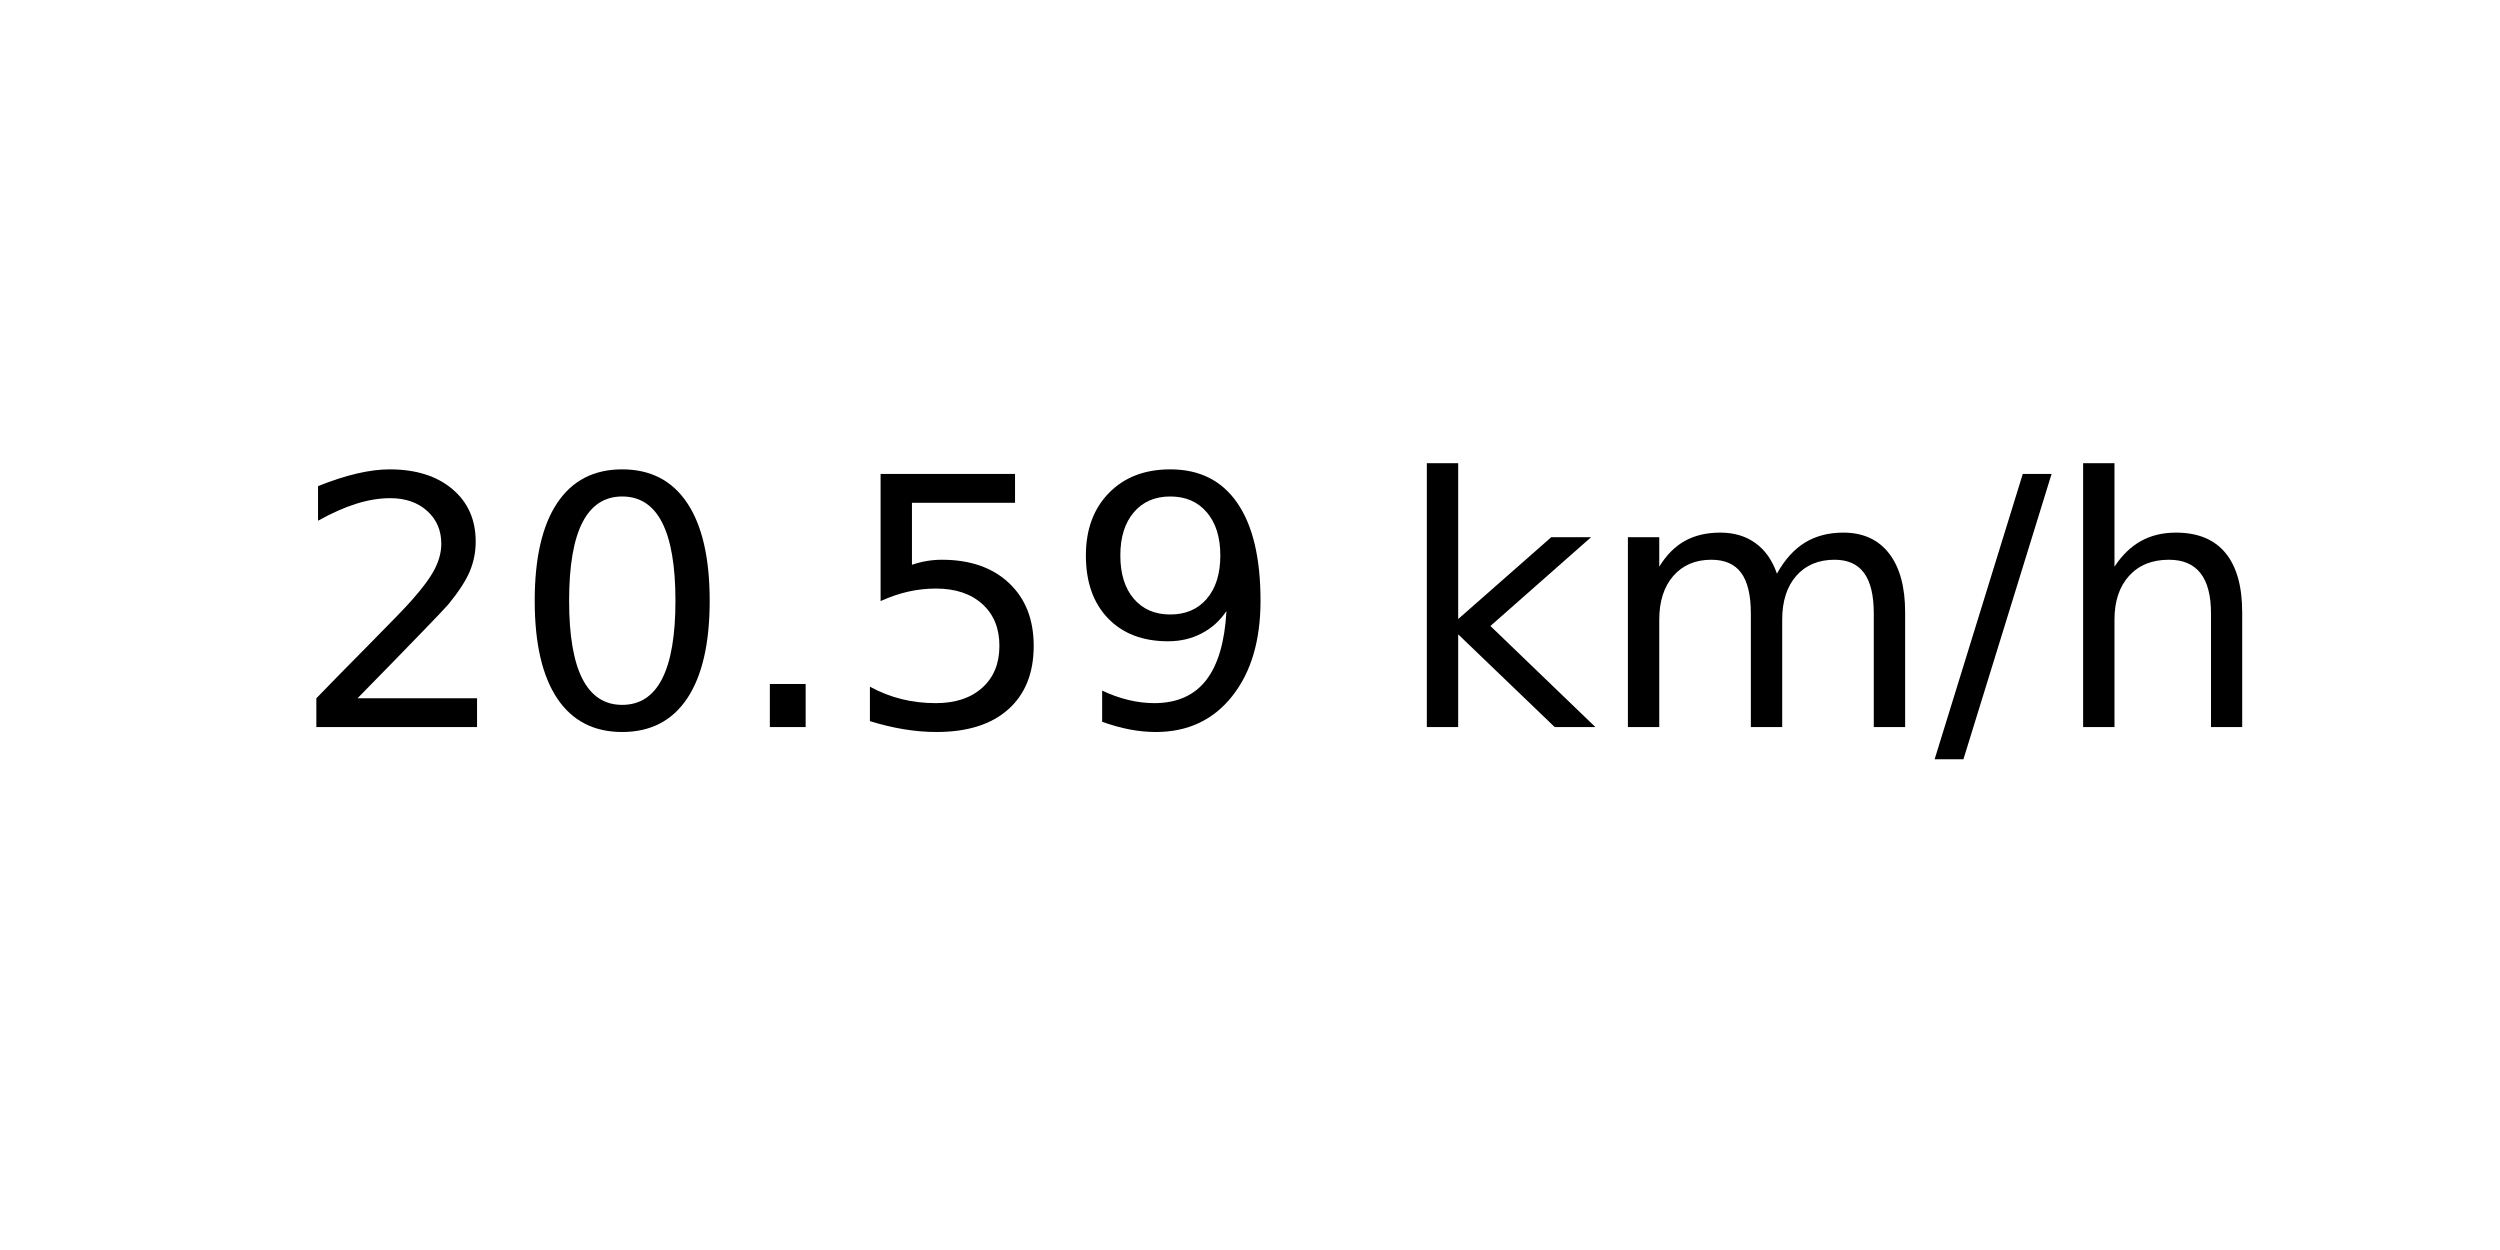
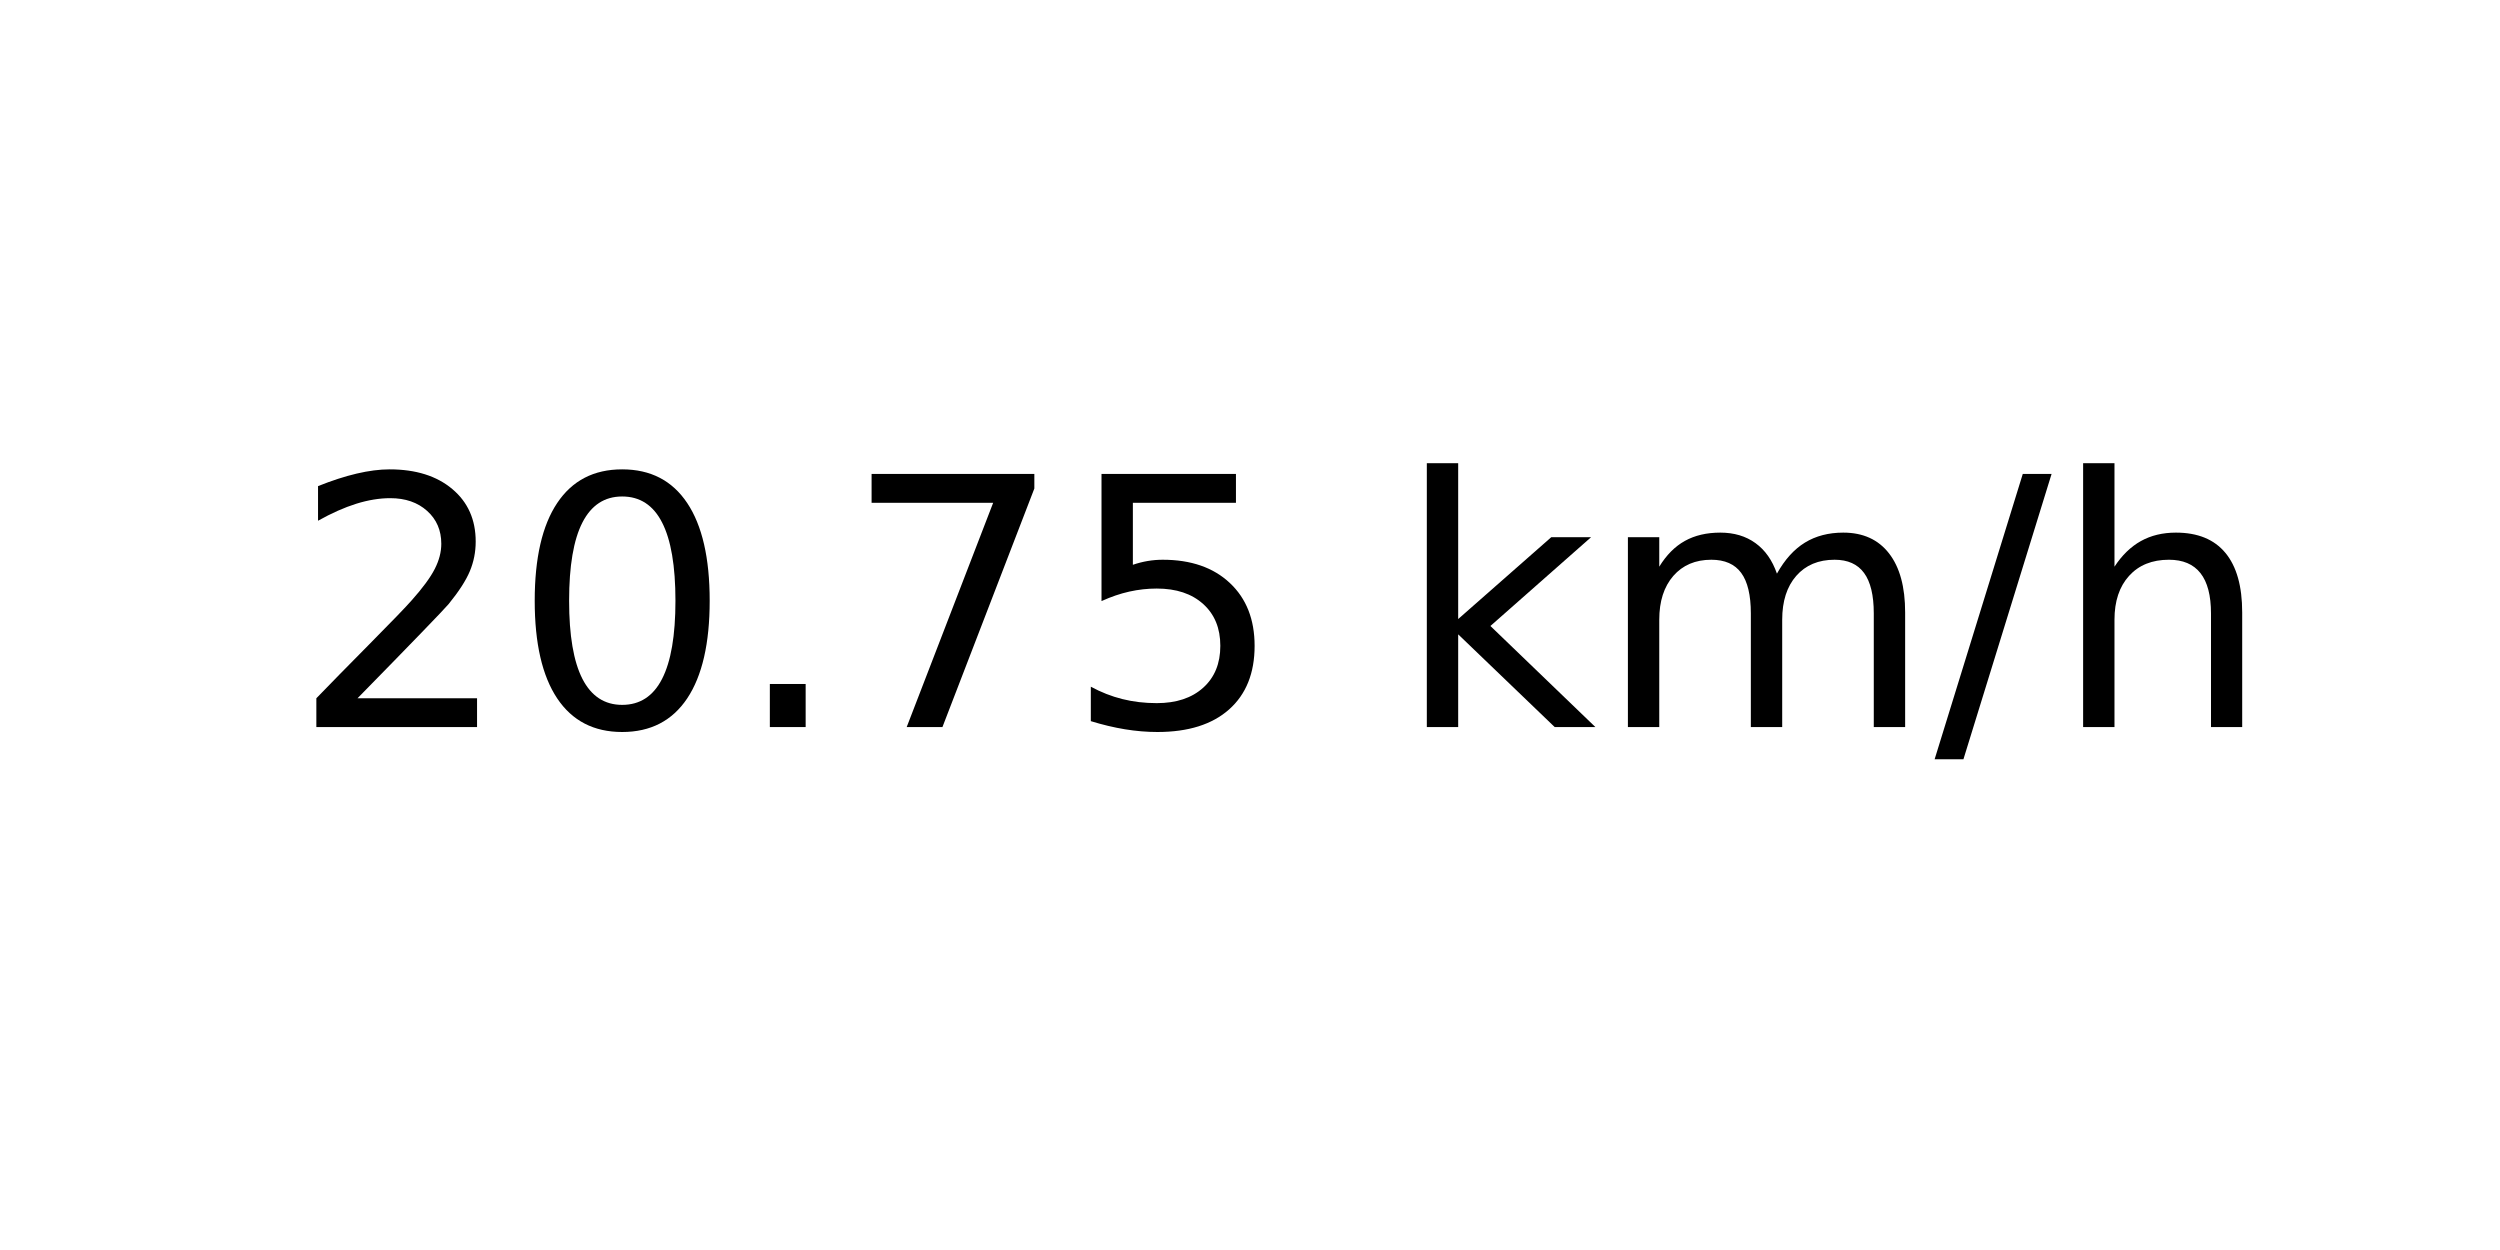
<svg xmlns="http://www.w3.org/2000/svg" xmlns:xlink="http://www.w3.org/1999/xlink" width="72pt" height="36pt" viewBox="0 0 72 36" version="1.1">
  <defs>
    <style type="text/css">*{stroke-linejoin: round; stroke-linecap: butt}</style>
  </defs>
  <g id="figure_1">
    <g id="axes_1">
      <g id="text_1">
        <g transform="translate(8.378125 20.93937) scale(0.1 -0.1)">
          <defs>
            <path id="DejaVuSans-32" d="M 1228 531  L 3431 531  L 3431 0  L 469 0  L 469 531  Q 828 903 1448 1529  Q 2069 2156 2228 2338  Q 2531 2678 2651 2914  Q 2772 3150 2772 3378  Q 2772 3750 2511 3984  Q 2250 4219 1831 4219  Q 1534 4219 1204 4116  Q 875 4013 500 3803  L 500 4441  Q 881 4594 1212 4672  Q 1544 4750 1819 4750  Q 2544 4750 2975 4387  Q 3406 4025 3406 3419  Q 3406 3131 3298 2873  Q 3191 2616 2906 2266  Q 2828 2175 2409 1742  Q 1991 1309 1228 531  z " transform="scale(0.015625)" />
            <path id="DejaVuSans-30" d="M 2034 4250  Q 1547 4250 1301 3770  Q 1056 3291 1056 2328  Q 1056 1369 1301 889  Q 1547 409 2034 409  Q 2525 409 2770 889  Q 3016 1369 3016 2328  Q 3016 3291 2770 3770  Q 2525 4250 2034 4250  z M 2034 4750  Q 2819 4750 3233 4129  Q 3647 3509 3647 2328  Q 3647 1150 3233 529  Q 2819 -91 2034 -91  Q 1250 -91 836 529  Q 422 1150 422 2328  Q 422 3509 836 4129  Q 1250 4750 2034 4750  z " transform="scale(0.015625)" />
            <path id="DejaVuSans-2e" d="M 684 794  L 1344 794  L 1344 0  L 684 0  L 684 794  z " transform="scale(0.015625)" />
+             <path id="DejaVuSans-37" d="M 525 4666  L 3525 4666  L 3525 4397  L 1831 0  L 1172 0  L 2766 4134  L 525 4134  L 525 4666  z " transform="scale(0.015625)" />
            <path id="DejaVuSans-35" d="M 691 4666  L 3169 4666  L 3169 4134  L 1269 4134  L 1269 2991  Q 1406 3038 1543 3061  Q 1681 3084 1819 3084  Q 2600 3084 3056 2656  Q 3513 2228 3513 1497  Q 3513 744 3044 326  Q 2575 -91 1722 -91  Q 1428 -91 1123 -41  Q 819 9 494 109  L 494 744  Q 775 591 1075 516  Q 1375 441 1709 441  Q 2250 441 2565 725  Q 2881 1009 2881 1497  Q 2881 1984 2565 2268  Q 2250 2553 1709 2553  Q 1456 2553 1204 2497  Q 953 2441 691 2322  L 691 4666  z " transform="scale(0.015625)" />
-             <path id="DejaVuSans-39" d="M 703 97  L 703 672  Q 941 559 1184 500  Q 1428 441 1663 441  Q 2288 441 2617 861  Q 2947 1281 2994 2138  Q 2813 1869 2534 1725  Q 2256 1581 1919 1581  Q 1219 1581 811 2004  Q 403 2428 403 3163  Q 403 3881 828 4315  Q 1253 4750 1959 4750  Q 2769 4750 3195 4129  Q 3622 3509 3622 2328  Q 3622 1225 3098 567  Q 2575 -91 1691 -91  Q 1453 -91 1209 -44  Q 966 3 703 97  z M 1959 2075  Q 2384 2075 2632 2365  Q 2881 2656 2881 3163  Q 2881 3666 2632 3958  Q 2384 4250 1959 4250  Q 1534 4250 1286 3958  Q 1038 3666 1038 3163  Q 1038 2656 1286 2365  Q 1534 2075 1959 2075  z " transform="scale(0.015625)" />
            <path id="DejaVuSans-20" transform="scale(0.015625)" />
            <path id="DejaVuSans-6b" d="M 581 4863  L 1159 4863  L 1159 1991  L 2875 3500  L 3609 3500  L 1753 1863  L 3688 0  L 2938 0  L 1159 1709  L 1159 0  L 581 0  L 581 4863  z " transform="scale(0.015625)" />
            <path id="DejaVuSans-6d" d="M 3328 2828  Q 3544 3216 3844 3400  Q 4144 3584 4550 3584  Q 5097 3584 5394 3201  Q 5691 2819 5691 2113  L 5691 0  L 5113 0  L 5113 2094  Q 5113 2597 4934 2840  Q 4756 3084 4391 3084  Q 3944 3084 3684 2787  Q 3425 2491 3425 1978  L 3425 0  L 2847 0  L 2847 2094  Q 2847 2600 2669 2842  Q 2491 3084 2119 3084  Q 1678 3084 1418 2786  Q 1159 2488 1159 1978  L 1159 0  L 581 0  L 581 3500  L 1159 3500  L 1159 2956  Q 1356 3278 1631 3431  Q 1906 3584 2284 3584  Q 2666 3584 2933 3390  Q 3200 3197 3328 2828  z " transform="scale(0.015625)" />
            <path id="DejaVuSans-2f" d="M 1625 4666  L 2156 4666  L 531 -594  L 0 -594  L 1625 4666  z " transform="scale(0.015625)" />
            <path id="DejaVuSans-68" d="M 3513 2113  L 3513 0  L 2938 0  L 2938 2094  Q 2938 2591 2744 2837  Q 2550 3084 2163 3084  Q 1697 3084 1428 2787  Q 1159 2491 1159 1978  L 1159 0  L 581 0  L 581 4863  L 1159 4863  L 1159 2956  Q 1366 3272 1645 3428  Q 1925 3584 2291 3584  Q 2894 3584 3203 3211  Q 3513 2838 3513 2113  z " transform="scale(0.015625)" />
          </defs>
          <use xlink:href="#DejaVuSans-32" />
          <use xlink:href="#DejaVuSans-30" x="63.623" />
          <use xlink:href="#DejaVuSans-2e" x="127.246" />
-           <use xlink:href="#DejaVuSans-35" x="159.033" />
-           <use xlink:href="#DejaVuSans-39" x="222.656" />
+           <use xlink:href="#DejaVuSans-37" x="159.033" />
+           <use xlink:href="#DejaVuSans-35" x="222.656" />
          <use xlink:href="#DejaVuSans-20" x="286.279" />
          <use xlink:href="#DejaVuSans-6b" x="318.066" />
          <use xlink:href="#DejaVuSans-6d" x="375.977" />
          <use xlink:href="#DejaVuSans-2f" x="473.389" />
          <use xlink:href="#DejaVuSans-68" x="507.08" />
        </g>
      </g>
    </g>
  </g>
</svg>
